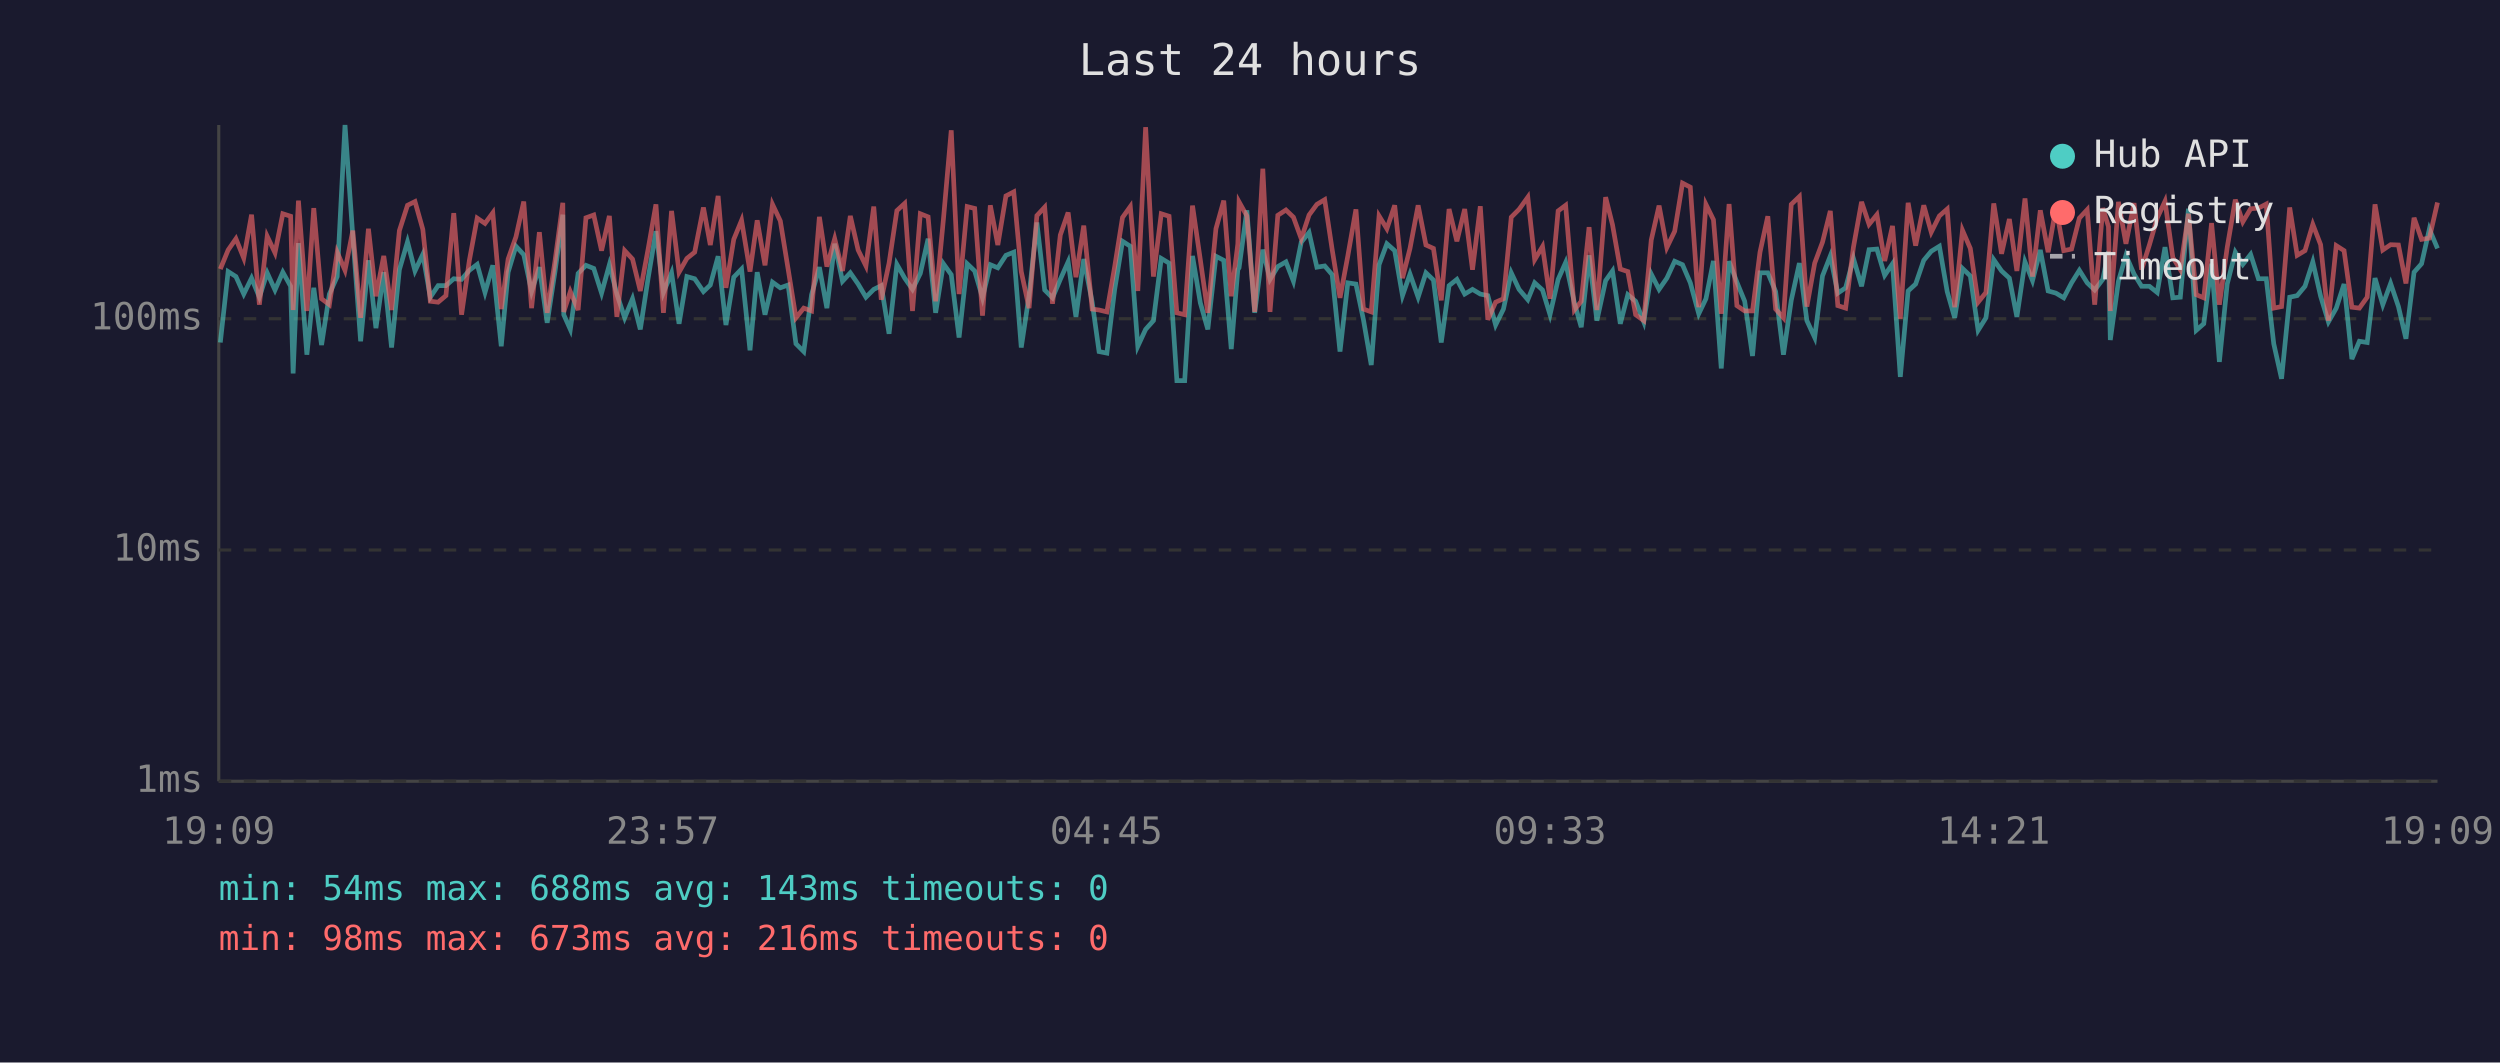
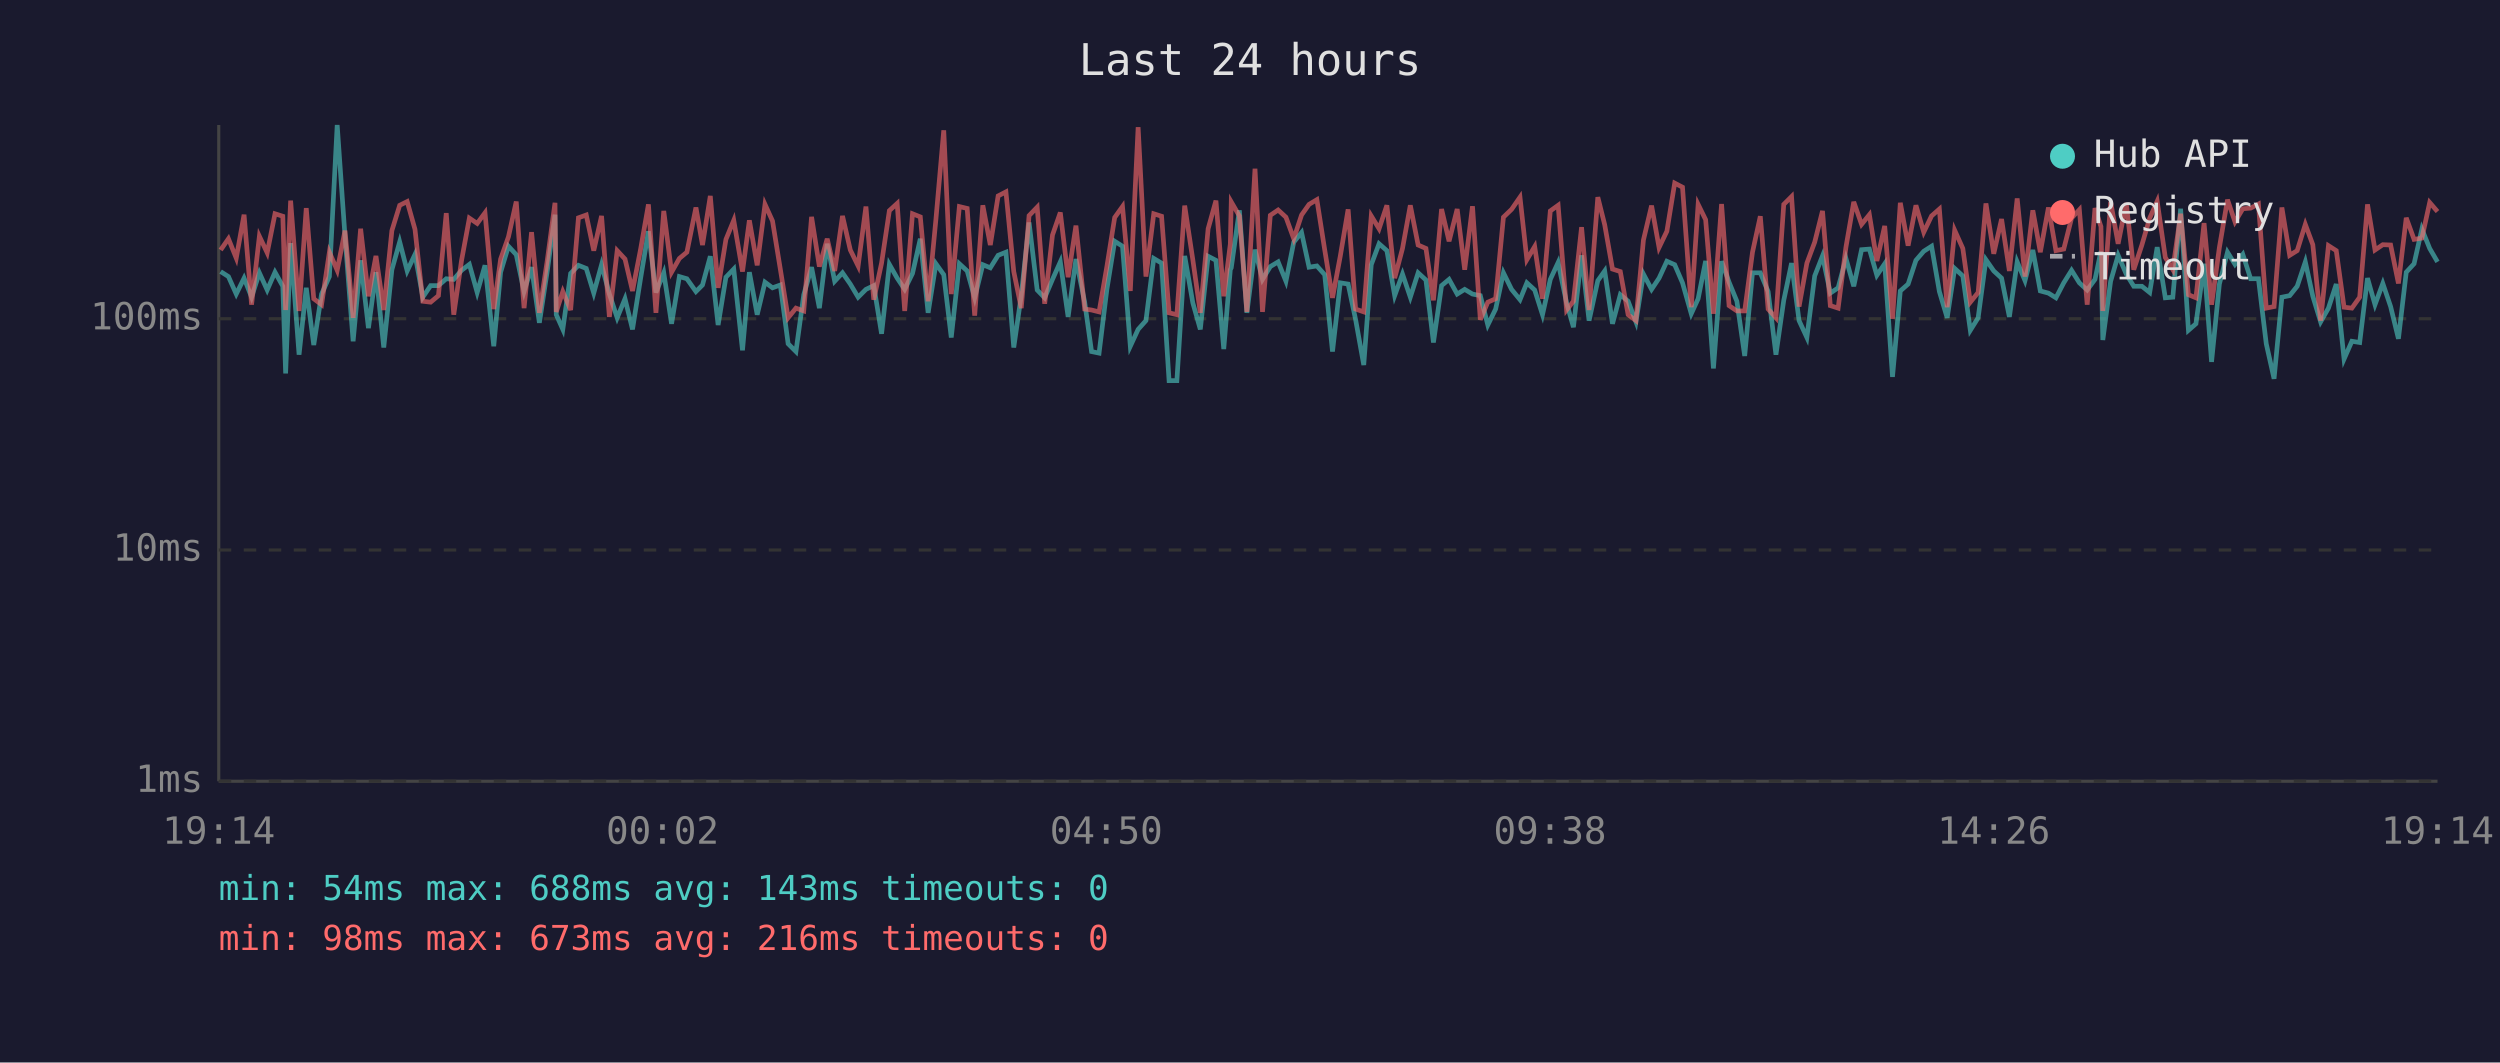
<svg xmlns="http://www.w3.org/2000/svg" viewBox="0 0 800 340" font-family="monospace" font-size="12">
  <rect width="800" height="340" fill="#1a1a2e" />
  <text x="400" y="24" fill="#e0e0e0" font-size="14" text-anchor="middle">Last 24 hours</text>
  <line x1="70" y1="40" x2="70" y2="250" stroke="#444" stroke-width="1" />
  <line x1="70" y1="250" x2="780" y2="250" stroke="#444" stroke-width="1" />
  <line x1="70" y1="250" x2="780" y2="250" stroke="#333" stroke-width="1" stroke-dasharray="4" />
  <text x="65" y="250" fill="#888" text-anchor="end" dominant-baseline="middle">1ms</text>
  <line x1="70" y1="176" x2="780" y2="176" stroke="#333" stroke-width="1" stroke-dasharray="4" />
  <text x="65" y="176" fill="#888" text-anchor="end" dominant-baseline="middle">10ms</text>
  <line x1="70" y1="102" x2="780" y2="102" stroke="#333" stroke-width="1" stroke-dasharray="4" />
  <text x="65" y="102" fill="#888" text-anchor="end" dominant-baseline="middle">100ms</text>
-   <text x="70" y="270" fill="#888" text-anchor="middle">19:09</text>
-   <text x="212" y="270" fill="#888" text-anchor="middle">23:57</text>
-   <text x="354" y="270" fill="#888" text-anchor="middle">04:45</text>
-   <text x="496" y="270" fill="#888" text-anchor="middle">09:33</text>
-   <text x="638" y="270" fill="#888" text-anchor="middle">14:21</text>
-   <text x="780" y="270" fill="#888" text-anchor="middle">19:09</text>
-   <polyline points="70.5,109.6 73.0,86.9 75.5,88.5 78.0,94.1 80.5,89.0 83.0,95.1 85.5,87.3 88.0,92.8 90.5,87.1 93.0,91.6 93.8,119.5 95.5,77.8 98.2,113.5 100.4,92.1 102.9,110.4 105.4,94.1 107.9,88.5 110.4,40.0 112.9,75.6 115.4,109.2 117.9,83.3 120.3,105.0 122.8,87.1 125.3,111.2 127.8,86.3 130.4,77.4 132.8,86.7 135.3,81.4 137.7,95.1 140.2,91.4 142.7,91.4 145.2,89.2 147.7,89.4 150.2,86.5 152.7,84.6 155.2,93.6 157.7,84.9 160.4,110.8 162.6,87.1 165.1,78.8 167.6,81.5 170.1,93.3 172.6,85.5 175.1,103.3 177.6,86.9 180.1,68.7 180.4,100.7 182.5,105.4 185.0,87.5 187.5,84.9 190.0,85.9 192.5,93.8 195.0,84.7 197.4,94.1 199.9,101.7 202.4,95.6 204.9,105.4 207.4,89.0 209.9,74.0 212.3,93.6 214.9,87.3 217.3,103.6 219.8,88.5 222.3,89.2 225.1,93.3 227.3,91.2 229.8,82.0 232.3,104.0 234.8,88.7 237.3,86.1 240.0,112.1 242.3,87.1 244.8,100.7 247.2,90.3 249.7,92.1 252.2,91.2 254.7,110.0 257.2,112.5 259.7,94.3 262.2,85.5 264.6,98.6 267.1,78.0 269.6,90.0 272.1,87.3 274.6,90.9 277.1,95.1 279.6,92.6 282.0,91.4 284.5,106.8 287.0,84.6 289.5,89.0 292.0,92.6 294.5,87.5 297.0,76.4 299.4,100.1 301.9,84.4 304.4,87.9 306.9,108.0 309.5,84.4 311.9,86.7 314.4,95.3 316.9,84.7 319.3,85.7 321.9,81.7 324.4,80.7 326.8,111.2 329.3,94.6 331.8,71.2 334.3,92.8 336.8,95.3 339.3,89.4 341.8,83.8 344.3,101.4 346.8,82.9 349.5,96.7 351.7,112.5 354.2,113.0 356.7,92.6 359.2,77.2 361.7,78.8 364.1,110.8 366.6,105.4 369.1,102.6 371.6,82.7 374.1,84.2 376.6,121.8 379.1,121.8 381.6,81.9 384.1,96.9 386.5,105.4 389.1,82.0 391.6,83.3 394.0,111.7 396.1,86.3 396.5,85.7 399.0,67.3 401.5,100.1 404.1,79.9 406.4,89.4 408.9,85.3 411.5,83.8 413.9,90.0 416.4,77.5 418.9,74.4 421.4,85.5 423.9,85.1 426.3,87.9 428.8,112.5 431.3,90.5 433.9,90.9 436.3,102.3 438.8,116.8 441.3,84.7 443.8,78.0 446.3,80.2 448.8,94.6 451.2,87.7 453.8,95.1 456.3,87.3 458.7,89.6 461.2,109.6 463.7,91.4 466.2,89.4 468.7,94.1 471.2,92.6 473.7,94.1 476.1,94.6 478.6,104.0 481.1,98.9 483.6,87.3 486.1,92.6 488.9,95.9 491.1,90.5 493.6,92.8 496.0,100.7 498.6,89.4 501.0,84.0 503.8,96.9 506.0,104.7 508.5,81.7 511.0,102.6 513.8,89.8 516.0,86.7 518.5,103.6 520.9,94.3 523.4,96.4 526.0,103.0 528.4,87.7 530.9,92.6 533.4,89.0 535.9,83.6 538.4,84.7 540.9,90.5 543.6,100.4 545.9,95.6 548.3,83.5 550.8,117.9 553.3,83.6 555.8,90.3 558.3,96.4 560.8,113.9 563.2,87.3 565.7,87.3 568.2,93.3 570.7,113.5 573.2,96.1 575.8,84.2 578.2,102.6 580.7,108.0 583.2,88.3 585.7,81.9 588.1,93.8 590.6,92.1 593.1,82.7 595.7,91.6 598.1,79.9 600.6,79.7 603.1,88.1 605.6,84.4 608.1,120.6 610.6,93.1 613.0,90.9 615.6,83.3 618.0,80.4 620.6,78.8 623.1,93.3 625.5,101.7 628.0,85.9 630.5,88.3 633.0,105.7 635.5,101.7 638.0,83.1 640.5,86.7 643.0,89.0 645.4,101.4 648.0,83.8 650.4,89.8 652.9,80.0 655.4,93.1 657.9,93.8 660.4,95.3 662.9,90.5 665.4,86.5 667.9,90.5 670.3,92.8 672.9,89.4 674.7,80.4 675.3,108.8 677.9,90.0 680.3,81.7 682.9,87.7 685.3,91.6 687.8,91.6 690.3,93.6 692.8,79.1 695.3,95.3 697.7,95.1 700.3,66.8 702.8,105.7 705.2,103.6 707.7,84.4 710.2,115.8 712.7,90.9 715.3,80.7 717.7,84.6 720.2,81.4 722.7,89.2 725.2,89.2 727.6,110.0 730.1,121.2 732.7,95.1 735.1,94.6 737.6,91.6 740.1,83.8 742.6,94.8 745.1,103.0 747.6,98.6 750.1,90.9 752.6,114.9 755.0,109.2 757.5,109.6 760.0,89.0 762.5,97.5 765.0,90.7 767.5,98.1 769.9,108.4 772.5,87.1 774.9,84.4 777.4,73.3 780.0,79.5" fill="none" stroke="#4ecdc4" stroke-width="1.5" opacity="0.6" />
-   <polyline points="70.5,86.1 73.0,80.0 75.5,76.4 78.0,82.6 80.5,68.7 83.0,97.5 85.5,75.6 88.0,80.9 90.5,68.4 93.0,69.2 93.8,99.2 95.5,64.2 98.2,99.5 100.4,66.6 102.9,95.6 105.4,97.5 107.9,80.7 110.4,86.5 112.9,73.8 115.4,101.7 117.9,73.2 120.3,94.8 122.8,81.9 125.3,99.2 127.8,73.8 130.4,65.7 132.8,64.5 135.3,73.4 137.7,96.4 140.2,96.7 142.7,94.6 145.2,68.2 147.7,100.7 150.2,83.3 152.7,69.8 155.2,71.5 157.7,68.1 160.4,98.9 162.6,82.9 165.1,75.8 167.6,64.5 170.1,98.6 172.6,74.3 175.1,100.1 177.6,83.5 180.1,64.9 180.4,99.8 182.5,93.3 185.0,99.2 187.5,69.7 190.0,68.8 192.5,80.2 195.0,69.1 197.4,101.4 199.9,80.2 202.4,82.9 204.9,93.1 207.4,79.7 209.9,65.4 212.3,100.1 214.9,67.5 217.3,87.1 219.8,82.7 222.3,80.7 225.1,66.4 227.3,78.4 229.8,62.7 232.3,92.1 234.8,76.6 237.3,70.5 240.0,86.9 242.3,70.5 244.8,84.9 247.2,65.4 249.7,70.7 252.2,86.1 254.7,101.7 257.2,98.6 259.7,99.5 262.2,69.4 264.6,85.3 267.1,76.4 269.6,86.7 272.1,69.1 274.6,80.0 277.1,85.1 279.6,66.1 282.0,95.9 284.5,84.2 287.0,67.4 289.5,65.1 292.0,99.5 294.5,68.4 297.0,69.4 299.4,96.4 301.9,70.1 304.4,41.7 306.9,94.1 309.5,66.1 311.9,66.7 314.4,101.0 316.9,65.7 319.3,78.4 321.9,62.7 324.4,61.4 326.8,86.9 329.3,98.6 331.8,69.0 334.3,66.3 336.8,97.2 339.3,75.2 341.8,68.0 344.3,88.7 346.8,72.2 349.5,98.9 351.7,99.2 354.2,99.8 356.7,85.3 359.2,69.6 361.7,66.1 364.1,93.1 366.6,40.7 369.1,88.5 371.6,68.4 374.1,69.2 376.6,100.1 379.1,100.7 381.6,65.8 384.1,83.1 386.5,100.1 389.1,73.2 391.6,64.2 394.0,94.8 396.1,78.1 396.5,64.6 399.0,69.1 401.5,99.8 404.1,54.0 406.4,99.8 408.9,68.9 411.5,67.2 413.9,69.5 416.4,76.4 418.9,68.8 421.4,65.4 423.9,63.9 426.3,79.9 428.8,95.3 431.3,81.9 433.9,67.0 436.3,98.9 438.8,99.8 441.3,69.1 443.8,73.2 446.3,65.7 448.8,89.0 451.2,79.5 453.8,65.7 456.3,78.4 458.7,79.5 461.2,96.1 463.7,66.9 466.2,77.2 468.7,66.9 471.2,86.3 473.7,66.0 476.1,102.3 478.6,96.7 481.1,95.6 483.6,69.5 486.1,67.0 488.9,63.1 491.1,83.1 493.6,78.9 496.0,95.6 498.6,67.5 501.0,65.7 503.8,99.2 506.0,96.4 508.5,72.7 511.0,99.2 513.8,63.1 516.0,71.9 518.5,86.1 520.9,86.9 523.4,100.7 526.0,102.6 528.4,76.8 530.9,65.8 533.4,79.2 535.9,74.0 538.4,58.6 540.9,59.9 543.6,98.3 545.9,65.4 548.3,70.3 550.8,100.4 553.3,65.3 555.8,97.8 558.3,99.5 560.8,99.5 563.2,80.7 565.7,69.2 568.2,98.9 570.7,101.7 573.2,65.4 575.8,62.9 578.2,98.1 580.7,84.2 583.2,77.5 585.7,67.5 588.1,97.8 590.6,98.6 593.1,79.1 595.7,64.6 598.1,71.8 600.6,68.7 603.1,83.5 605.6,72.3 608.1,102.0 610.6,64.9 613.0,78.6 615.6,65.7 618.0,74.3 620.6,69.1 623.1,66.9 625.5,98.3 628.0,73.7 630.5,79.5 633.0,96.7 635.5,93.6 638.0,65.1 640.5,81.2 643.0,70.1 645.4,86.7 648.0,63.5 650.4,88.5 652.9,67.3 655.4,80.7 657.9,66.4 660.4,80.2 662.9,79.7 665.4,69.8 667.9,67.1 670.3,97.5 672.9,66.6 674.7,72.5 675.3,99.5 677.9,64.6 680.3,78.0 682.9,65.0 685.3,86.3 687.8,78.4 690.3,69.8 692.8,64.4 695.3,82.4 697.7,86.3 700.3,68.4 702.8,94.3 705.2,95.3 707.7,71.4 710.2,97.5 712.7,79.2 715.3,63.9 717.7,71.0 720.2,66.8 722.7,66.6 725.2,65.3 727.6,98.6 730.1,98.1 732.7,66.4 735.1,81.7 737.6,80.2 740.1,71.8 742.6,78.3 745.1,102.6 747.6,78.6 750.1,80.2 752.6,98.3 755.0,98.6 757.5,95.1 760.0,65.4 762.5,80.0 765.0,78.3 767.5,78.4 769.9,90.7 772.5,69.7 774.9,76.6 777.4,76.2 780.0,64.8" fill="none" stroke="#ff6b6b" stroke-width="1.5" opacity="0.6" />
+   <text x="70" y="270" fill="#888" text-anchor="middle">19:14</text>
+   <text x="212" y="270" fill="#888" text-anchor="middle">00:02</text>
+   <text x="354" y="270" fill="#888" text-anchor="middle">04:50</text>
+   <text x="496" y="270" fill="#888" text-anchor="middle">09:38</text>
+   <text x="638" y="270" fill="#888" text-anchor="middle">14:26</text>
+   <text x="780" y="270" fill="#888" text-anchor="middle">19:14</text>
+   <polyline points="70.6,86.9 73.1,88.5 75.6,94.1 78.1,89.0 80.5,95.1 83.0,87.3 85.5,92.8 88.0,87.1 90.5,91.6 91.4,119.5 93.0,77.8 95.7,113.5 98.0,92.1 100.4,110.4 102.9,94.1 105.4,88.5 107.9,40.0 110.4,75.6 113.0,109.2 115.4,83.3 117.9,105.0 120.3,87.1 122.8,111.2 125.4,86.3 127.9,77.4 130.3,86.7 132.8,81.4 135.3,95.1 137.8,91.4 140.3,91.4 142.8,89.2 145.2,89.4 147.7,86.5 150.2,84.6 152.7,93.6 155.2,84.9 158.0,110.8 160.2,87.1 162.7,78.8 165.2,81.5 167.7,93.3 170.1,85.5 172.6,103.3 175.1,86.9 177.6,68.7 178.0,100.7 180.1,105.4 182.6,87.5 185.1,84.9 187.6,85.9 190.0,93.8 192.5,84.7 195.0,94.1 197.5,101.7 200.0,95.6 202.4,105.4 205.0,89.0 207.5,74.0 209.9,93.6 212.4,87.3 214.9,103.6 217.4,88.5 219.8,89.2 222.7,93.3 224.8,91.2 227.3,82.0 229.8,104.0 232.3,88.7 234.8,86.1 237.6,112.1 239.8,87.1 242.3,100.7 244.8,90.3 247.2,92.1 249.7,91.2 252.2,110.0 254.7,112.5 257.2,94.3 259.7,85.5 262.2,98.6 264.7,78.0 267.1,90.0 269.6,87.3 272.1,90.9 274.6,95.1 277.1,92.6 279.6,91.4 282.1,106.8 284.6,84.6 287.1,89.0 289.5,92.6 292.0,87.5 294.5,76.4 297.0,100.1 299.5,84.4 302.0,87.9 304.4,108.0 307.0,84.4 309.5,86.7 311.9,95.3 314.5,84.7 316.9,85.7 319.4,81.7 321.9,80.7 324.4,111.2 326.8,94.6 329.3,71.2 331.9,92.8 334.3,95.3 336.8,89.4 339.3,83.8 341.8,101.4 344.3,82.9 347.1,96.7 349.3,112.5 351.7,113.0 354.2,92.6 356.7,77.2 359.2,78.8 361.7,110.8 364.2,105.4 366.7,102.6 369.2,82.7 371.7,84.2 374.1,121.8 376.6,121.8 379.1,81.9 381.7,96.9 384.1,105.4 386.6,82.0 389.1,83.3 391.6,111.7 393.7,86.3 394.0,85.7 396.6,67.3 399.0,100.1 401.6,79.9 404.0,89.4 406.5,85.3 409.0,83.8 411.5,90.0 414.0,77.5 416.5,74.4 418.9,85.5 421.4,85.1 423.9,87.9 426.4,112.5 428.9,90.5 431.4,90.9 433.8,102.3 436.4,116.8 438.8,84.7 441.3,78.0 443.8,80.2 446.3,94.6 448.8,87.7 451.3,95.1 453.8,87.3 456.3,89.6 458.7,109.6 461.3,91.4 463.7,89.4 466.3,94.1 468.7,92.6 471.2,94.1 473.7,94.6 476.1,104.0 478.6,98.9 481.1,87.3 483.7,92.6 486.4,95.9 488.6,90.5 491.1,92.8 493.6,100.7 496.1,89.4 498.6,84.0 501.3,96.9 503.5,104.7 506.1,81.7 508.5,102.6 511.3,89.8 513.5,86.7 516.0,103.6 518.5,94.3 521.0,96.4 523.5,103.0 525.9,87.7 528.5,92.6 530.9,89.0 533.4,83.6 535.9,84.7 538.4,90.5 541.2,100.4 543.4,95.6 545.8,83.5 548.3,117.9 550.9,83.6 553.3,90.3 555.8,96.4 558.3,113.9 560.8,87.3 563.3,87.3 565.8,93.3 568.3,113.5 570.8,96.1 573.3,84.2 575.7,102.6 578.2,108.0 580.7,88.3 583.2,81.9 585.7,93.8 588.2,92.1 590.7,82.7 593.2,91.6 595.7,79.9 598.2,79.7 600.6,88.1 603.1,84.4 605.6,120.6 608.1,93.1 610.6,90.9 613.1,83.3 615.6,80.4 618.1,78.8 620.6,93.3 623.1,101.7 625.5,85.9 628.1,88.3 630.5,105.7 633.0,101.7 635.5,83.1 638.0,86.7 640.5,89.0 643.0,101.4 645.5,83.8 648.0,89.8 650.5,80.0 652.9,93.1 655.5,93.8 657.9,95.3 660.4,90.5 662.9,86.5 665.4,90.5 667.9,92.8 670.4,89.4 672.3,80.4 672.9,108.8 675.4,90.0 677.8,81.7 680.4,87.7 682.8,91.6 685.4,91.6 687.9,93.6 690.3,79.1 692.9,95.3 695.3,95.1 697.8,66.8 700.3,105.7 702.7,103.6 705.3,84.4 707.7,115.8 710.2,90.9 712.8,80.7 715.2,84.6 717.7,81.4 720.2,89.2 722.7,89.2 725.2,110.0 727.7,121.2 730.2,95.1 732.7,94.6 735.1,91.6 737.7,83.8 740.1,94.8 742.6,103.0 745.1,98.6 747.6,90.9 750.1,114.9 752.6,109.2 755.1,109.6 757.6,89.0 760.0,97.5 762.5,90.7 765.0,98.1 767.5,108.4 770.0,87.1 772.5,84.4 775.0,73.3 777.5,79.5 780.0,83.8" fill="none" stroke="#4ecdc4" stroke-width="1.5" opacity="0.6" />
+   <polyline points="70.6,80.0 73.1,76.4 75.6,82.6 78.1,68.7 80.5,97.5 83.0,75.6 85.5,80.9 88.0,68.4 90.5,69.2 91.4,99.2 93.0,64.2 95.7,99.5 98.0,66.6 100.4,95.6 102.9,97.5 105.4,80.7 107.9,86.5 110.4,73.8 113.0,101.7 115.4,73.2 117.9,94.8 120.3,81.9 122.8,99.2 125.4,73.8 127.9,65.7 130.3,64.5 132.8,73.4 135.3,96.4 137.8,96.7 140.3,94.6 142.8,68.2 145.2,100.7 147.7,83.3 150.2,69.8 152.7,71.5 155.2,68.1 158.0,98.9 160.2,82.9 162.7,75.8 165.2,64.5 167.7,98.6 170.1,74.3 172.6,100.1 175.1,83.5 177.6,64.9 178.0,99.8 180.1,93.3 182.6,99.2 185.1,69.7 187.6,68.8 190.0,80.2 192.5,69.1 195.0,101.4 197.5,80.2 200.0,82.9 202.4,93.1 205.0,79.7 207.5,65.4 209.9,100.1 212.4,67.5 214.9,87.1 217.4,82.7 219.8,80.7 222.7,66.4 224.8,78.4 227.3,62.7 229.8,92.1 232.3,76.6 234.8,70.5 237.6,86.9 239.8,70.5 242.3,84.9 244.8,65.4 247.2,70.7 249.7,86.1 252.2,101.7 254.7,98.6 257.2,99.5 259.7,69.4 262.2,85.3 264.7,76.4 267.1,86.7 269.6,69.1 272.1,80.0 274.6,85.1 277.1,66.1 279.6,95.9 282.1,84.2 284.6,67.4 287.1,65.1 289.5,99.5 292.0,68.4 294.5,69.4 297.0,96.4 299.5,70.1 302.0,41.7 304.4,94.1 307.0,66.1 309.5,66.7 311.9,101.0 314.5,65.7 316.9,78.4 319.4,62.7 321.9,61.4 324.4,86.9 326.8,98.6 329.3,69.0 331.9,66.3 334.3,97.2 336.8,75.2 339.3,68.0 341.8,88.7 344.3,72.2 347.1,98.9 349.3,99.2 351.7,99.8 354.2,85.3 356.7,69.6 359.2,66.1 361.7,93.1 364.2,40.7 366.7,88.5 369.2,68.4 371.7,69.2 374.1,100.1 376.6,100.7 379.1,65.8 381.7,83.1 384.1,100.1 386.6,73.2 389.1,64.2 391.6,94.8 393.7,78.1 394.0,64.6 396.6,69.1 399.0,99.8 401.6,54.0 404.0,99.8 406.5,68.9 409.0,67.2 411.5,69.5 414.0,76.4 416.5,68.8 418.9,65.4 421.4,63.9 423.9,79.9 426.4,95.3 428.9,81.9 431.4,67.0 433.8,98.9 436.4,99.8 438.8,69.1 441.3,73.2 443.8,65.7 446.3,89.0 448.8,79.5 451.3,65.7 453.8,78.4 456.3,79.5 458.7,96.1 461.3,66.9 463.7,77.2 466.3,66.9 468.7,86.3 471.2,66.0 473.7,102.3 476.1,96.7 478.6,95.6 481.1,69.5 483.7,67.0 486.4,63.1 488.6,83.1 491.1,78.9 493.6,95.6 496.1,67.5 498.6,65.7 501.3,99.2 503.5,96.4 506.1,72.7 508.5,99.2 511.3,63.1 513.5,71.9 516.0,86.1 518.5,86.9 521.0,100.7 523.5,102.6 525.9,76.8 528.5,65.8 530.9,79.2 533.4,74.0 535.9,58.6 538.4,59.9 541.2,98.3 543.4,65.4 545.8,70.3 548.3,100.4 550.9,65.3 553.3,97.8 555.8,99.5 558.3,99.5 560.8,80.7 563.3,69.2 565.8,98.9 568.3,101.7 570.8,65.4 573.3,62.9 575.7,98.1 578.2,84.2 580.7,77.5 583.2,67.5 585.7,97.8 588.2,98.6 590.7,79.1 593.2,64.6 595.7,71.8 598.2,68.7 600.6,83.5 603.1,72.3 605.6,102.0 608.1,64.9 610.6,78.6 613.1,65.7 615.6,74.3 618.1,69.1 620.6,66.9 623.1,98.3 625.5,73.7 628.1,79.5 630.5,96.7 633.0,93.6 635.5,65.1 638.0,81.2 640.5,70.1 643.0,86.7 645.5,63.5 648.0,88.5 650.5,67.3 652.9,80.7 655.5,66.4 657.9,80.2 660.4,79.7 662.9,69.8 665.4,67.1 667.9,97.5 670.4,66.6 672.3,72.5 672.9,99.5 675.4,64.6 677.8,78.0 680.4,65.0 682.8,86.3 685.4,78.4 687.9,69.8 690.3,64.4 692.9,82.4 695.3,86.3 697.8,68.4 700.3,94.3 702.7,95.3 705.3,71.4 707.7,97.5 710.2,79.2 712.8,63.9 715.2,71.0 717.7,66.8 720.2,66.6 722.7,65.3 725.2,98.6 727.7,98.1 730.2,66.4 732.7,81.7 735.1,80.2 737.7,71.8 740.1,78.3 742.6,102.6 745.1,78.6 747.6,80.2 750.1,98.3 752.6,98.6 755.1,95.1 757.6,65.4 760.0,80.0 762.5,78.3 765.0,78.4 767.5,90.7 770.0,69.7 772.5,76.6 775.0,76.2 777.5,64.8 780.0,67.7" fill="none" stroke="#ff6b6b" stroke-width="1.5" opacity="0.6" />
  <circle cx="660" cy="50" r="4" fill="#4ecdc4" />
  <text x="670" y="50" fill="#e0e0e0" dominant-baseline="middle">Hub API</text>
  <circle cx="660" cy="68" r="4" fill="#ff6b6b" />
  <text x="670" y="68" fill="#e0e0e0" dominant-baseline="middle">Registry</text>
  <line x1="656" y1="82" x2="664" y2="82" stroke="#e0e0e0" stroke-width="1.5" stroke-dasharray="4,3" opacity="0.7" />
  <text x="670" y="86" fill="#e0e0e0" dominant-baseline="middle">Timeout</text>
  <text x="70" y="288" fill="#4ecdc4" font-size="11">min: 54ms  max: 688ms  avg: 143ms  timeouts: 0</text>
  <text x="70" y="304" fill="#ff6b6b" font-size="11">min: 98ms  max: 673ms  avg: 216ms  timeouts: 0</text>
</svg>
